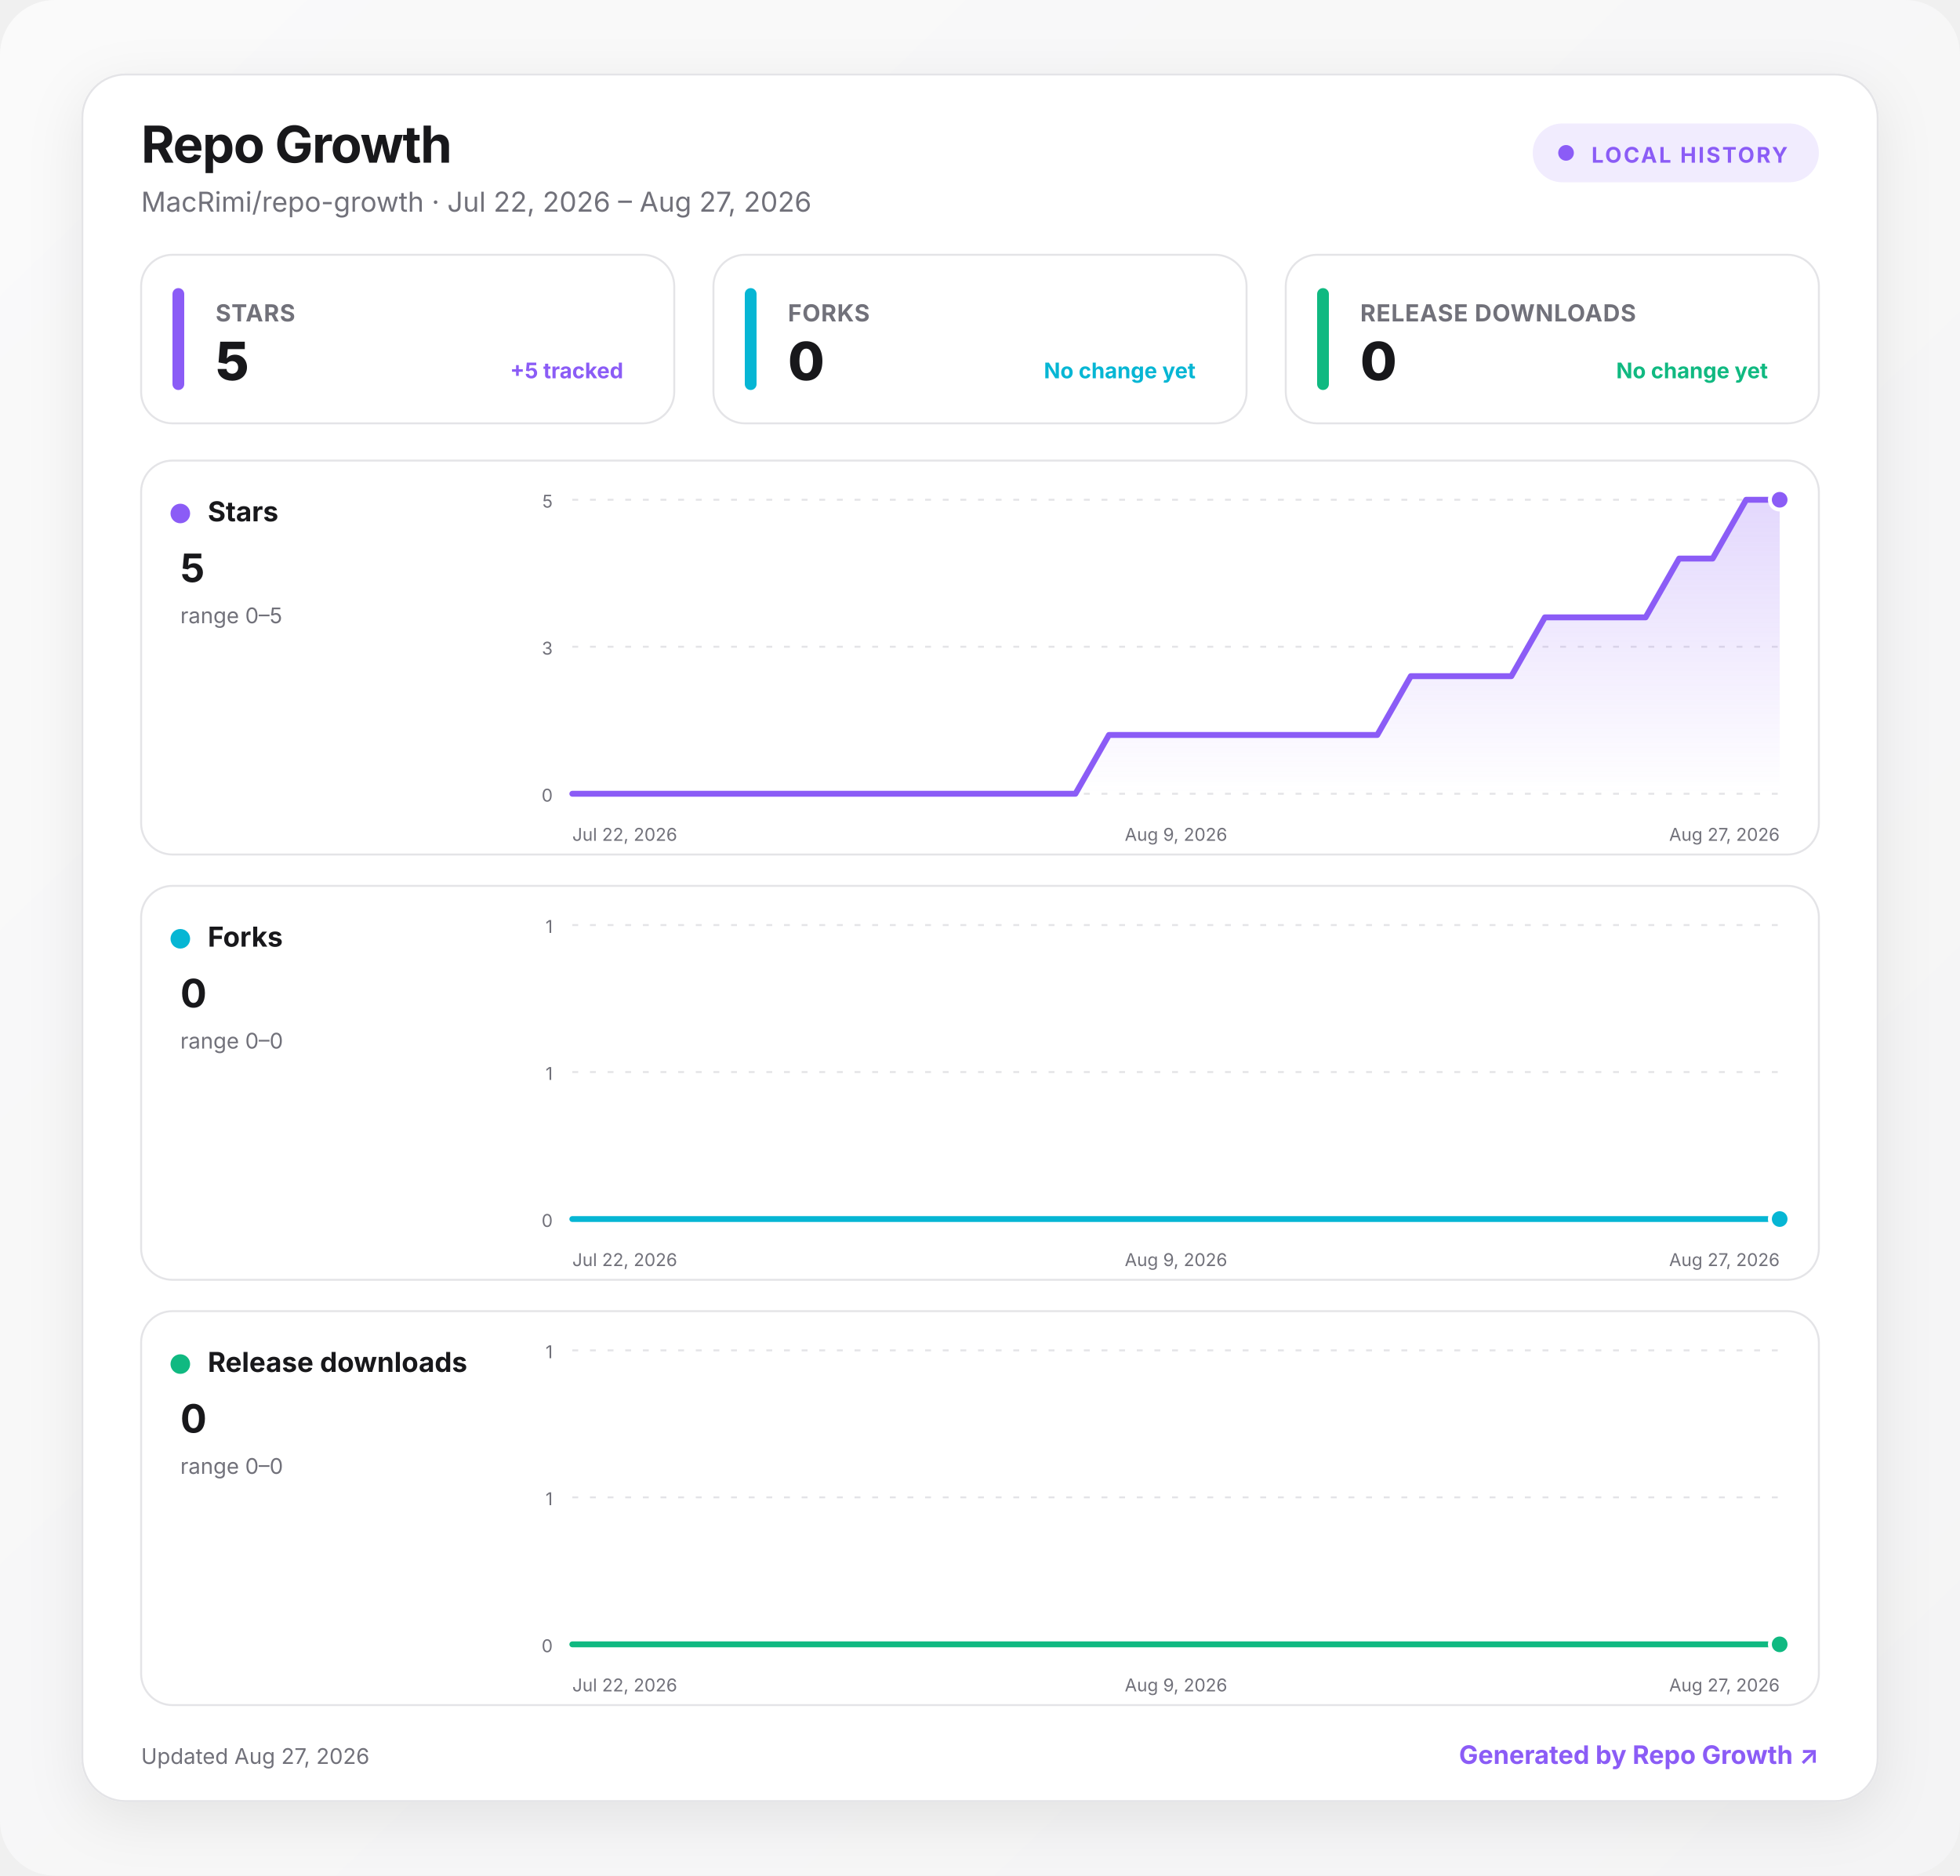
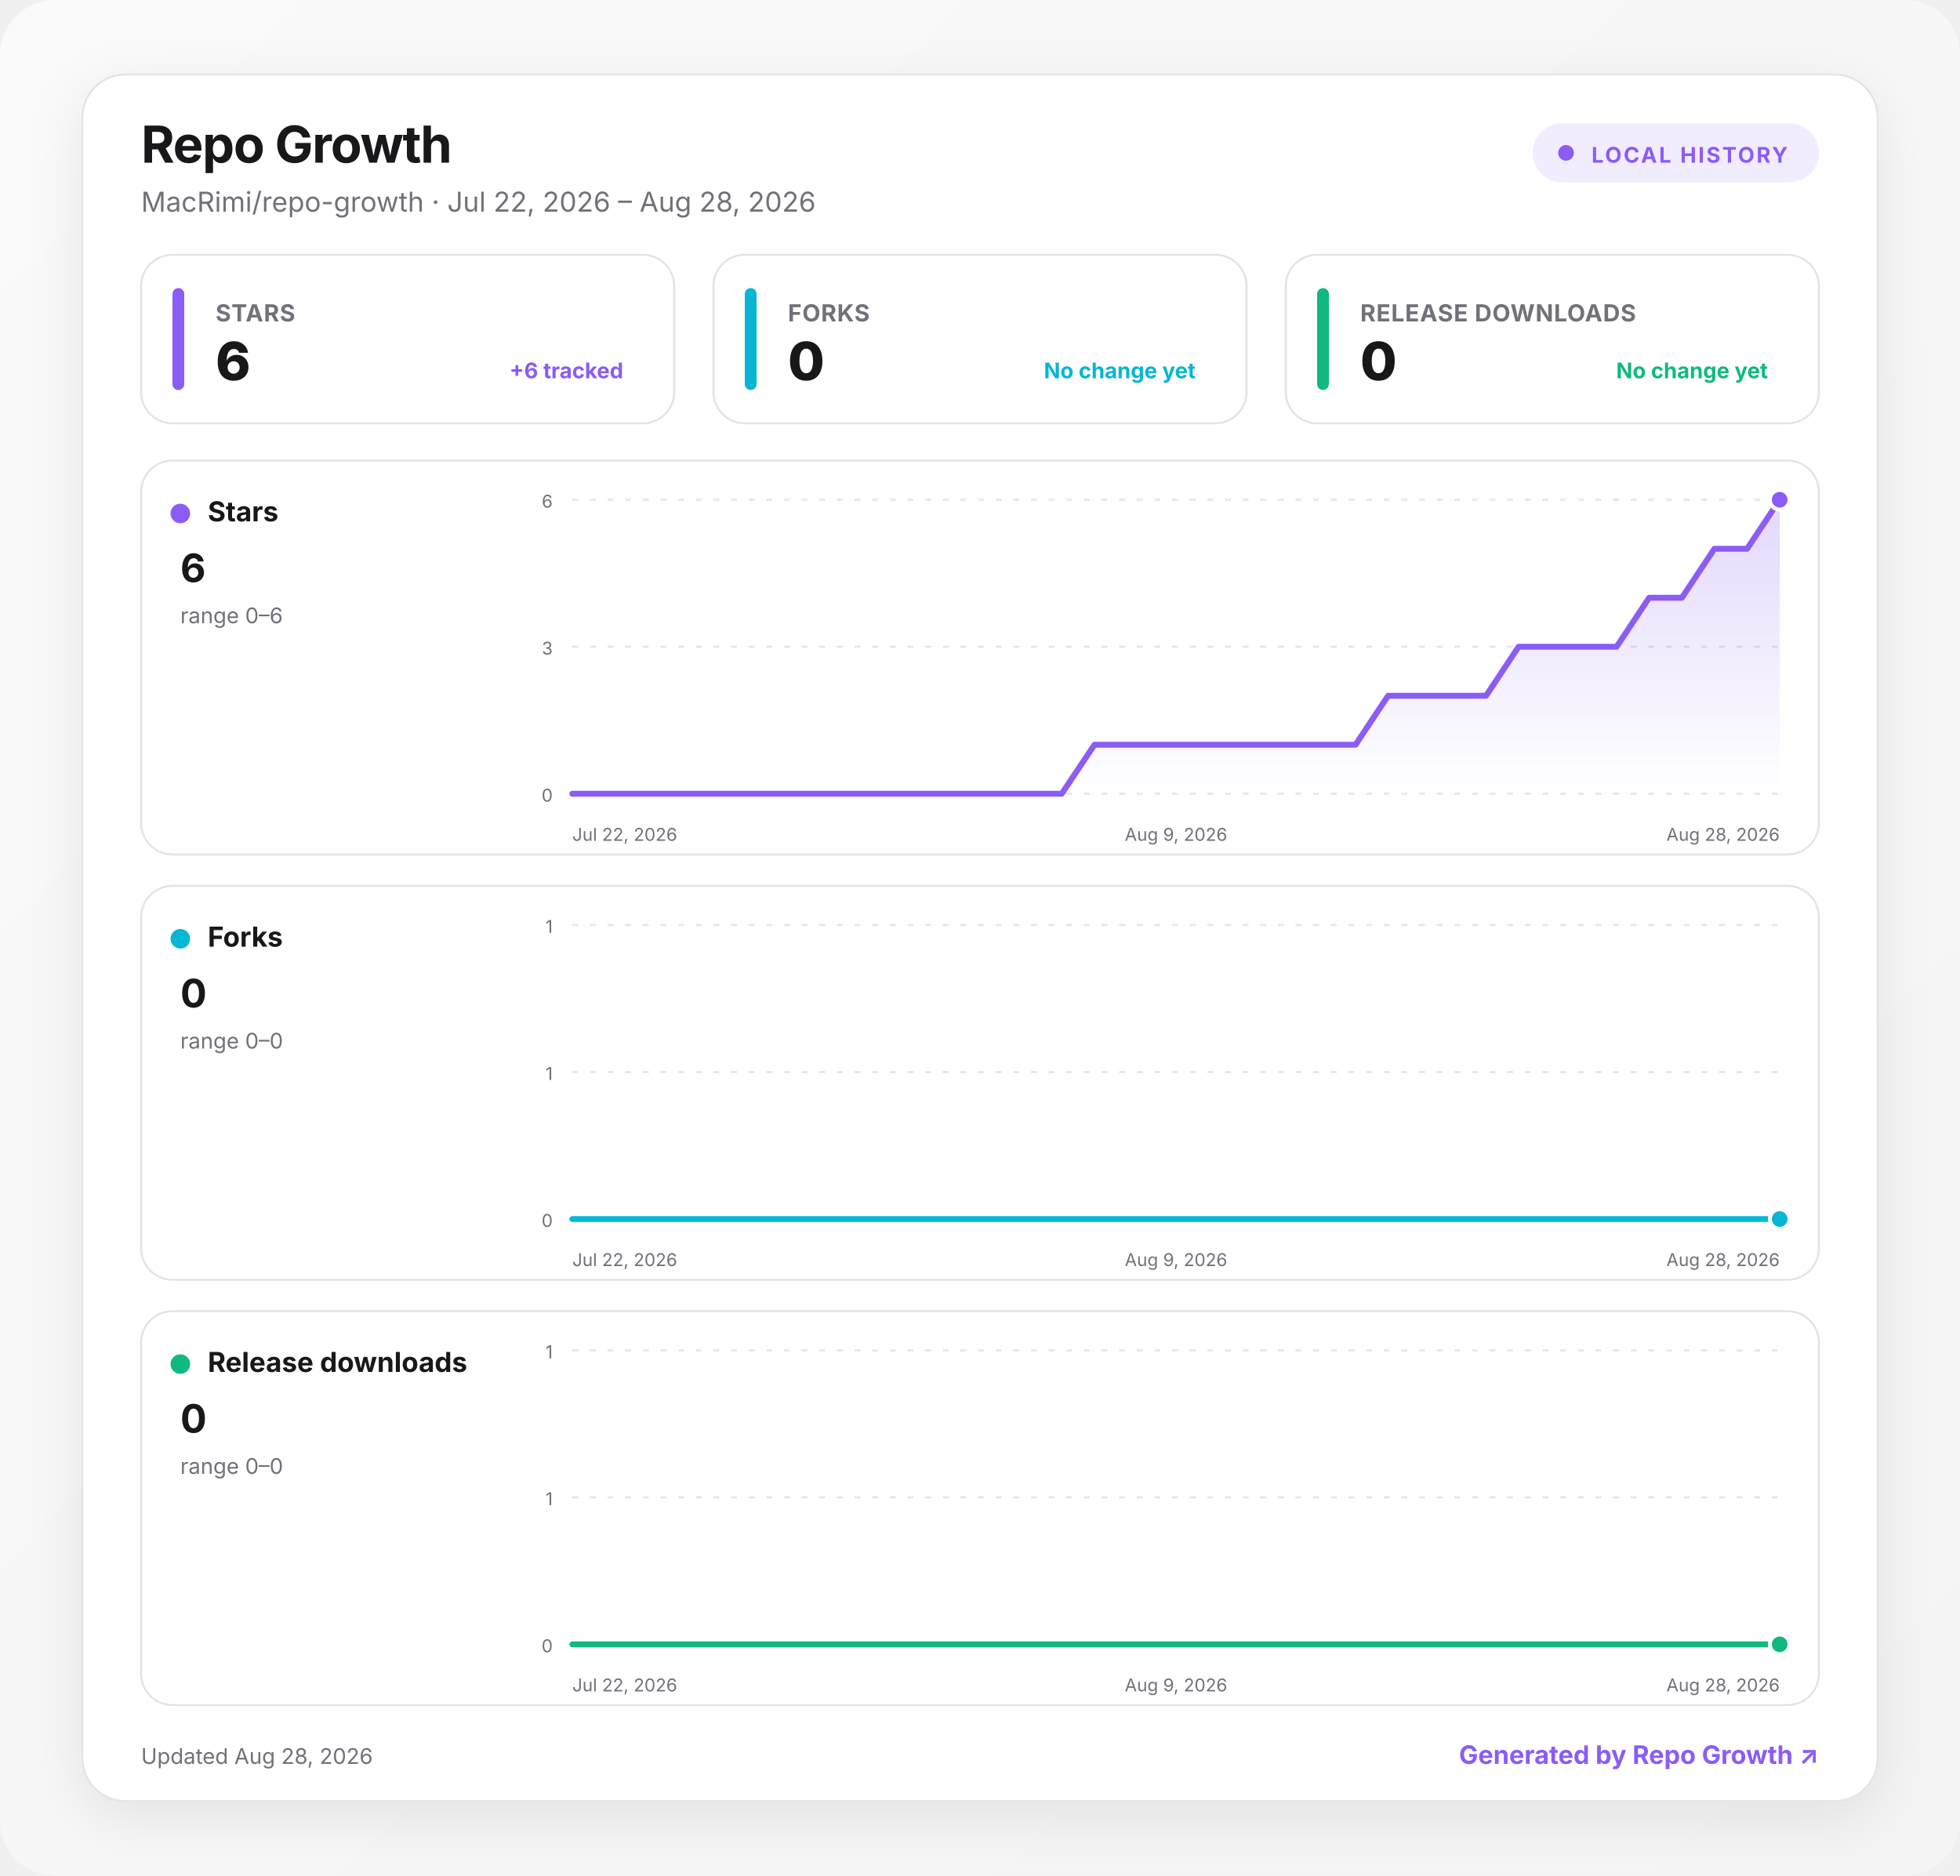
<svg xmlns="http://www.w3.org/2000/svg" width="1000" height="957" viewBox="0 0 1000 957" role="img" aria-labelledby="title desc">
  <defs>
    <linearGradient id="background" x1="0" y1="0" x2="1" y2="1">
      <stop offset="0" stop-color="#fafafa" />
      <stop offset="1" stop-color="#f4f4f5" />
    </linearGradient>
    <linearGradient id="fill-stars" x1="0" y1="0" x2="0" y2="1">
      <stop offset="0" stop-color="#8b5cf6" stop-opacity=".24" />
      <stop offset="1" stop-color="#8b5cf6" stop-opacity="0" />
    </linearGradient>
    <linearGradient id="fill-forks" x1="0" y1="0" x2="0" y2="1">
      <stop offset="0" stop-color="#06b6d4" stop-opacity=".24" />
      <stop offset="1" stop-color="#06b6d4" stop-opacity="0" />
    </linearGradient>
    <linearGradient id="fill-downloads" x1="0" y1="0" x2="0" y2="1">
      <stop offset="0" stop-color="#10b981" stop-opacity=".24" />
      <stop offset="1" stop-color="#10b981" stop-opacity="0" />
    </linearGradient>
    <filter id="shadow" x="-10%" y="-10%" width="120%" height="130%">
      <feDropShadow dx="0" dy="8" stdDeviation="14" flood-color="#18181b" flood-opacity=".08" />
    </filter>
    <style>
      :root { color-scheme: light dark; }
      .bg { fill: url(#background); }
      .surface { fill: #ffffff; stroke: #e4e4e7; }
      .panel { fill: #ffffff; stroke: #e4e4e7; }
      .primary { fill: #18181b; }
      .secondary { fill: #71717a; }
      .grid { stroke: #e4e4e7; }
      text { font-family: Inter, ui-sans-serif, system-ui, -apple-system, BlinkMacSystemFont, "Segoe UI", sans-serif; }
      @media (prefers-color-scheme: dark) {
        .bg { fill: #09090b; }
        .surface, .panel { fill: #111113; stroke: #27272a; }
        .primary { fill: #fafafa; }
        .secondary { fill: #a1a1aa; }
        .grid { stroke: #27272a; }
      }
    </style>
  </defs>
  <rect class="bg" width="1000" height="957" rx="28" />
  <g transform="translate(42 38)">
    <rect x="0" y="0" width="916" height="881" rx="22" class="surface" filter="url(#shadow)" />
    <text x="30" y="45" class="primary" font-size="26" font-weight="750" letter-spacing="-.5">Repo Growth</text>
-     <text x="30" y="70" class="secondary" font-size="14">MacRimi/repo-growth · Jul 22, 2026 – Aug 27, 2026</text>
+     <text x="30" y="70" class="secondary" font-size="14">MacRimi/repo-growth · Jul 22, 2026 – Aug 28, 2026</text>
    <g transform="translate(740 25)">
      <rect width="146" height="30" rx="15" fill="#8b5cf6" fill-opacity=".12" />
      <circle cx="17" cy="15" r="4" fill="#8b5cf6" />
      <text x="30" y="20" fill="#8b5cf6" font-size="11" font-weight="700" letter-spacing="1">LOCAL HISTORY</text>
    </g>
    <g transform="translate(30 92)">
      <rect width="272" height="86" rx="16" class="panel" />
      <rect x="16" y="17" width="6" height="52" rx="3" fill="#8b5cf6" />
      <text x="38" y="34" class="secondary" font-size="12" font-weight="650" letter-spacing=".3">STARS</text>
-       <text x="38" y="64" class="primary" font-size="27" font-weight="760" letter-spacing="-.5">5</text>
-       <text x="246" y="63" text-anchor="end" fill="#8b5cf6" font-size="11" font-weight="650">+5 tracked</text>
+       <text x="38" y="64" class="primary" font-size="27" font-weight="760" letter-spacing="-.5">6</text>
+       <text x="246" y="63" text-anchor="end" fill="#8b5cf6" font-size="11" font-weight="650">+6 tracked</text>
    </g>
    <g transform="translate(322 92)">
      <rect width="272" height="86" rx="16" class="panel" />
      <rect x="16" y="17" width="6" height="52" rx="3" fill="#06b6d4" />
      <text x="38" y="34" class="secondary" font-size="12" font-weight="650" letter-spacing=".3">FORKS</text>
      <text x="38" y="64" class="primary" font-size="27" font-weight="760" letter-spacing="-.5">0</text>
      <text x="246" y="63" text-anchor="end" fill="#06b6d4" font-size="11" font-weight="650">No change yet</text>
    </g>
    <g transform="translate(614 92)">
      <rect width="272" height="86" rx="16" class="panel" />
      <rect x="16" y="17" width="6" height="52" rx="3" fill="#10b981" />
      <text x="38" y="34" class="secondary" font-size="12" font-weight="650" letter-spacing=".3">RELEASE DOWNLOADS</text>
      <text x="38" y="64" class="primary" font-size="27" font-weight="760" letter-spacing="-.5">0</text>
      <text x="246" y="63" text-anchor="end" fill="#10b981" font-size="11" font-weight="650">No change yet</text>
    </g>
    <g transform="translate(30 197)">
      <rect width="856" height="201" rx="16" class="panel" />
      <circle cx="20" cy="27" r="5" fill="#8b5cf6" />
      <text x="34" y="31" class="primary" font-size="14" font-weight="700">Stars</text>
-       <text x="20" y="62" class="primary" font-size="20" font-weight="750">5</text>
-       <text x="20" y="83" class="secondary" font-size="11">range 0–5</text>
+       <text x="20" y="62" class="primary" font-size="20" font-weight="750">6</text>
+       <text x="20" y="83" class="secondary" font-size="11">range 0–6</text>
      <line x1="220" x2="836" y1="20" y2="20" class="grid" stroke-width="1" stroke-dasharray="3 6" />
-       <text x="210" y="24" text-anchor="end" class="secondary" font-size="9">5</text>
+       <text x="210" y="24" text-anchor="end" class="secondary" font-size="9">6</text>
      <line x1="220" x2="836" y1="95" y2="95" class="grid" stroke-width="1" stroke-dasharray="3 6" />
      <text x="210" y="99" text-anchor="end" class="secondary" font-size="9">3</text>
      <line x1="220" x2="836" y1="170" y2="170" class="grid" stroke-width="1" stroke-dasharray="3 6" />
      <text x="210" y="174" text-anchor="end" class="secondary" font-size="9">0</text>
-       <path d="M220 170 L237.1 170 L254.2 170 L271.3 170 L288.4 170 L305.6 170 L322.7 170 L339.8 170 L356.9 170 L374 170 L391.1 170 L408.2 170 L425.3 170 L442.4 170 L459.6 170 L476.7 170 L493.8 140 L510.9 140 L528 140 L545.1 140 L562.2 140 L579.3 140 L596.4 140 L613.6 140 L630.7 140 L647.8 110 L664.9 110 L682 110 L699.1 110 L716.2 80 L733.3 80 L750.4 80 L767.6 80 L784.7 50 L801.8 50 L818.9 20 L836 20 L836 170 L220 170 Z" fill="url(#fill-stars)" />
-       <path d="M220 170 L237.1 170 L254.2 170 L271.3 170 L288.4 170 L305.6 170 L322.7 170 L339.8 170 L356.9 170 L374 170 L391.1 170 L408.2 170 L425.3 170 L442.4 170 L459.6 170 L476.7 170 L493.8 140 L510.9 140 L528 140 L545.1 140 L562.2 140 L579.3 140 L596.4 140 L613.6 140 L630.7 140 L647.8 110 L664.9 110 L682 110 L699.1 110 L716.2 80 L733.3 80 L750.4 80 L767.6 80 L784.7 50 L801.8 50 L818.9 20 L836 20" fill="none" stroke="#8b5cf6" stroke-width="3" stroke-linecap="round" stroke-linejoin="round" />
+       <path d="M220 170 L236.6 170 L253.3 170 L269.9 170 L286.6 170 L303.2 170 L319.9 170 L336.5 170 L353.2 170 L369.8 170 L386.5 170 L403.1 170 L419.8 170 L436.4 170 L453.1 170 L469.7 170 L486.4 145 L503 145 L519.7 145 L536.3 145 L553 145 L569.6 145 L586.3 145 L602.9 145 L619.6 145 L636.2 120 L652.9 120 L669.5 120 L686.2 120 L702.8 95 L719.5 95 L736.1 95 L752.8 95 L769.4 70 L786.1 70 L802.7 45 L819.4 45 L836 20 L836 170 L220 170 Z" fill="url(#fill-stars)" />
+       <path d="M220 170 L236.6 170 L253.3 170 L269.9 170 L286.6 170 L303.2 170 L319.9 170 L336.5 170 L353.2 170 L369.8 170 L386.5 170 L403.1 170 L419.8 170 L436.4 170 L453.1 170 L469.7 170 L486.4 145 L503 145 L519.7 145 L536.3 145 L553 145 L569.6 145 L586.3 145 L602.9 145 L619.6 145 L636.2 120 L652.9 120 L669.5 120 L686.2 120 L702.8 95 L719.5 95 L736.1 95 L752.8 95 L769.4 70 L786.1 70 L802.7 45 L819.4 45 L836 20" fill="none" stroke="#8b5cf6" stroke-width="3" stroke-linecap="round" stroke-linejoin="round" />
      <circle cx="836" cy="20" r="5" fill="#8b5cf6" stroke="#fff" stroke-width="2" />
      <text x="220" y="194" text-anchor="start" class="secondary" font-size="9">Jul 22, 2026</text>
      <text x="528" y="194" text-anchor="middle" class="secondary" font-size="9">Aug 9, 2026</text>
-       <text x="836" y="194" text-anchor="end" class="secondary" font-size="9">Aug 27, 2026</text>
+       <text x="836" y="194" text-anchor="end" class="secondary" font-size="9">Aug 28, 2026</text>
    </g>
    <g transform="translate(30 414)">
      <rect width="856" height="201" rx="16" class="panel" />
      <circle cx="20" cy="27" r="5" fill="#06b6d4" />
      <text x="34" y="31" class="primary" font-size="14" font-weight="700">Forks</text>
      <text x="20" y="62" class="primary" font-size="20" font-weight="750">0</text>
      <text x="20" y="83" class="secondary" font-size="11">range 0–0</text>
      <line x1="220" x2="836" y1="20" y2="20" class="grid" stroke-width="1" stroke-dasharray="3 6" />
      <text x="210" y="24" text-anchor="end" class="secondary" font-size="9">1</text>
      <line x1="220" x2="836" y1="95" y2="95" class="grid" stroke-width="1" stroke-dasharray="3 6" />
      <text x="210" y="99" text-anchor="end" class="secondary" font-size="9">1</text>
      <line x1="220" x2="836" y1="170" y2="170" class="grid" stroke-width="1" stroke-dasharray="3 6" />
      <text x="210" y="174" text-anchor="end" class="secondary" font-size="9">0</text>
-       <path d="M220 170 L237.1 170 L254.2 170 L271.3 170 L288.4 170 L305.6 170 L322.7 170 L339.8 170 L356.9 170 L374 170 L391.1 170 L408.2 170 L425.3 170 L442.4 170 L459.6 170 L476.7 170 L493.8 170 L510.9 170 L528 170 L545.1 170 L562.2 170 L579.3 170 L596.4 170 L613.6 170 L630.7 170 L647.8 170 L664.9 170 L682 170 L699.1 170 L716.2 170 L733.3 170 L750.4 170 L767.6 170 L784.7 170 L801.8 170 L818.9 170 L836 170 L836 170 L220 170 Z" fill="url(#fill-forks)" />
-       <path d="M220 170 L237.1 170 L254.2 170 L271.3 170 L288.4 170 L305.6 170 L322.7 170 L339.8 170 L356.9 170 L374 170 L391.1 170 L408.2 170 L425.3 170 L442.4 170 L459.6 170 L476.7 170 L493.8 170 L510.9 170 L528 170 L545.1 170 L562.2 170 L579.3 170 L596.4 170 L613.6 170 L630.7 170 L647.8 170 L664.9 170 L682 170 L699.1 170 L716.2 170 L733.3 170 L750.4 170 L767.6 170 L784.7 170 L801.8 170 L818.9 170 L836 170" fill="none" stroke="#06b6d4" stroke-width="3" stroke-linecap="round" stroke-linejoin="round" />
+       <path d="M220 170 L236.6 170 L253.3 170 L269.9 170 L286.6 170 L303.2 170 L319.9 170 L336.5 170 L353.2 170 L369.8 170 L386.5 170 L403.1 170 L419.8 170 L436.4 170 L453.1 170 L469.7 170 L486.4 170 L503 170 L519.7 170 L536.3 170 L553 170 L569.6 170 L586.3 170 L602.9 170 L619.6 170 L636.2 170 L652.9 170 L669.5 170 L686.2 170 L702.8 170 L719.5 170 L736.1 170 L752.8 170 L769.4 170 L786.1 170 L802.7 170 L819.4 170 L836 170 L836 170 L220 170 Z" fill="url(#fill-forks)" />
+       <path d="M220 170 L236.6 170 L253.3 170 L269.9 170 L286.6 170 L303.2 170 L319.9 170 L336.5 170 L353.2 170 L369.8 170 L386.5 170 L403.1 170 L419.8 170 L436.4 170 L453.1 170 L469.7 170 L486.4 170 L503 170 L519.7 170 L536.3 170 L553 170 L569.6 170 L586.3 170 L602.9 170 L619.6 170 L636.2 170 L652.9 170 L669.5 170 L686.2 170 L702.8 170 L719.5 170 L736.1 170 L752.8 170 L769.4 170 L786.1 170 L802.7 170 L819.4 170 L836 170" fill="none" stroke="#06b6d4" stroke-width="3" stroke-linecap="round" stroke-linejoin="round" />
      <circle cx="836" cy="170" r="5" fill="#06b6d4" stroke="#fff" stroke-width="2" />
      <text x="220" y="194" text-anchor="start" class="secondary" font-size="9">Jul 22, 2026</text>
      <text x="528" y="194" text-anchor="middle" class="secondary" font-size="9">Aug 9, 2026</text>
-       <text x="836" y="194" text-anchor="end" class="secondary" font-size="9">Aug 27, 2026</text>
+       <text x="836" y="194" text-anchor="end" class="secondary" font-size="9">Aug 28, 2026</text>
    </g>
    <g transform="translate(30 631)">
      <rect width="856" height="201" rx="16" class="panel" />
      <circle cx="20" cy="27" r="5" fill="#10b981" />
      <text x="34" y="31" class="primary" font-size="14" font-weight="700">Release downloads</text>
      <text x="20" y="62" class="primary" font-size="20" font-weight="750">0</text>
      <text x="20" y="83" class="secondary" font-size="11">range 0–0</text>
      <line x1="220" x2="836" y1="20" y2="20" class="grid" stroke-width="1" stroke-dasharray="3 6" />
      <text x="210" y="24" text-anchor="end" class="secondary" font-size="9">1</text>
      <line x1="220" x2="836" y1="95" y2="95" class="grid" stroke-width="1" stroke-dasharray="3 6" />
      <text x="210" y="99" text-anchor="end" class="secondary" font-size="9">1</text>
      <line x1="220" x2="836" y1="170" y2="170" class="grid" stroke-width="1" stroke-dasharray="3 6" />
      <text x="210" y="174" text-anchor="end" class="secondary" font-size="9">0</text>
-       <path d="M220 170 L237.1 170 L254.2 170 L271.3 170 L288.4 170 L305.6 170 L322.7 170 L339.8 170 L356.9 170 L374 170 L391.1 170 L408.2 170 L425.3 170 L442.4 170 L459.6 170 L476.7 170 L493.8 170 L510.9 170 L528 170 L545.1 170 L562.2 170 L579.3 170 L596.4 170 L613.6 170 L630.7 170 L647.8 170 L664.9 170 L682 170 L699.1 170 L716.2 170 L733.3 170 L750.4 170 L767.6 170 L784.7 170 L801.8 170 L818.9 170 L836 170 L836 170 L220 170 Z" fill="url(#fill-downloads)" />
-       <path d="M220 170 L237.1 170 L254.2 170 L271.3 170 L288.4 170 L305.6 170 L322.7 170 L339.8 170 L356.9 170 L374 170 L391.1 170 L408.2 170 L425.3 170 L442.4 170 L459.6 170 L476.7 170 L493.8 170 L510.9 170 L528 170 L545.1 170 L562.2 170 L579.3 170 L596.4 170 L613.6 170 L630.7 170 L647.8 170 L664.9 170 L682 170 L699.1 170 L716.2 170 L733.3 170 L750.4 170 L767.6 170 L784.7 170 L801.8 170 L818.9 170 L836 170" fill="none" stroke="#10b981" stroke-width="3" stroke-linecap="round" stroke-linejoin="round" />
+       <path d="M220 170 L236.6 170 L253.3 170 L269.9 170 L286.6 170 L303.2 170 L319.9 170 L336.5 170 L353.2 170 L369.8 170 L386.5 170 L403.1 170 L419.8 170 L436.4 170 L453.1 170 L469.7 170 L486.4 170 L503 170 L519.7 170 L536.3 170 L553 170 L569.6 170 L586.3 170 L602.9 170 L619.6 170 L636.2 170 L652.9 170 L669.5 170 L686.2 170 L702.8 170 L719.5 170 L736.1 170 L752.8 170 L769.4 170 L786.1 170 L802.7 170 L819.4 170 L836 170 L836 170 L220 170 Z" fill="url(#fill-downloads)" />
+       <path d="M220 170 L236.6 170 L253.3 170 L269.9 170 L286.6 170 L303.2 170 L319.9 170 L336.5 170 L353.2 170 L369.8 170 L386.5 170 L403.1 170 L419.8 170 L436.4 170 L453.1 170 L469.7 170 L486.4 170 L503 170 L519.7 170 L536.3 170 L553 170 L569.6 170 L586.3 170 L602.9 170 L619.6 170 L636.2 170 L652.9 170 L669.5 170 L686.2 170 L702.8 170 L719.5 170 L736.1 170 L752.8 170 L769.4 170 L786.1 170 L802.7 170 L819.4 170 L836 170" fill="none" stroke="#10b981" stroke-width="3" stroke-linecap="round" stroke-linejoin="round" />
      <circle cx="836" cy="170" r="5" fill="#10b981" stroke="#fff" stroke-width="2" />
      <text x="220" y="194" text-anchor="start" class="secondary" font-size="9">Jul 22, 2026</text>
      <text x="528" y="194" text-anchor="middle" class="secondary" font-size="9">Aug 9, 2026</text>
-       <text x="836" y="194" text-anchor="end" class="secondary" font-size="9">Aug 27, 2026</text>
+       <text x="836" y="194" text-anchor="end" class="secondary" font-size="9">Aug 28, 2026</text>
    </g>
-     <text x="30" y="862" class="secondary" font-size="11">Updated Aug 27, 2026</text>
+     <text x="30" y="862" class="secondary" font-size="11">Updated Aug 28, 2026</text>
    <a href="https://github.com/MacRimi/repo-growth" target="_blank" aria-label="Open the Repo Growth project">
      <text x="886" y="862" fill="#8b5cf6" text-anchor="end" font-size="13" font-weight="700">Generated by Repo Growth ↗</text>
    </a>
  </g>
</svg>
